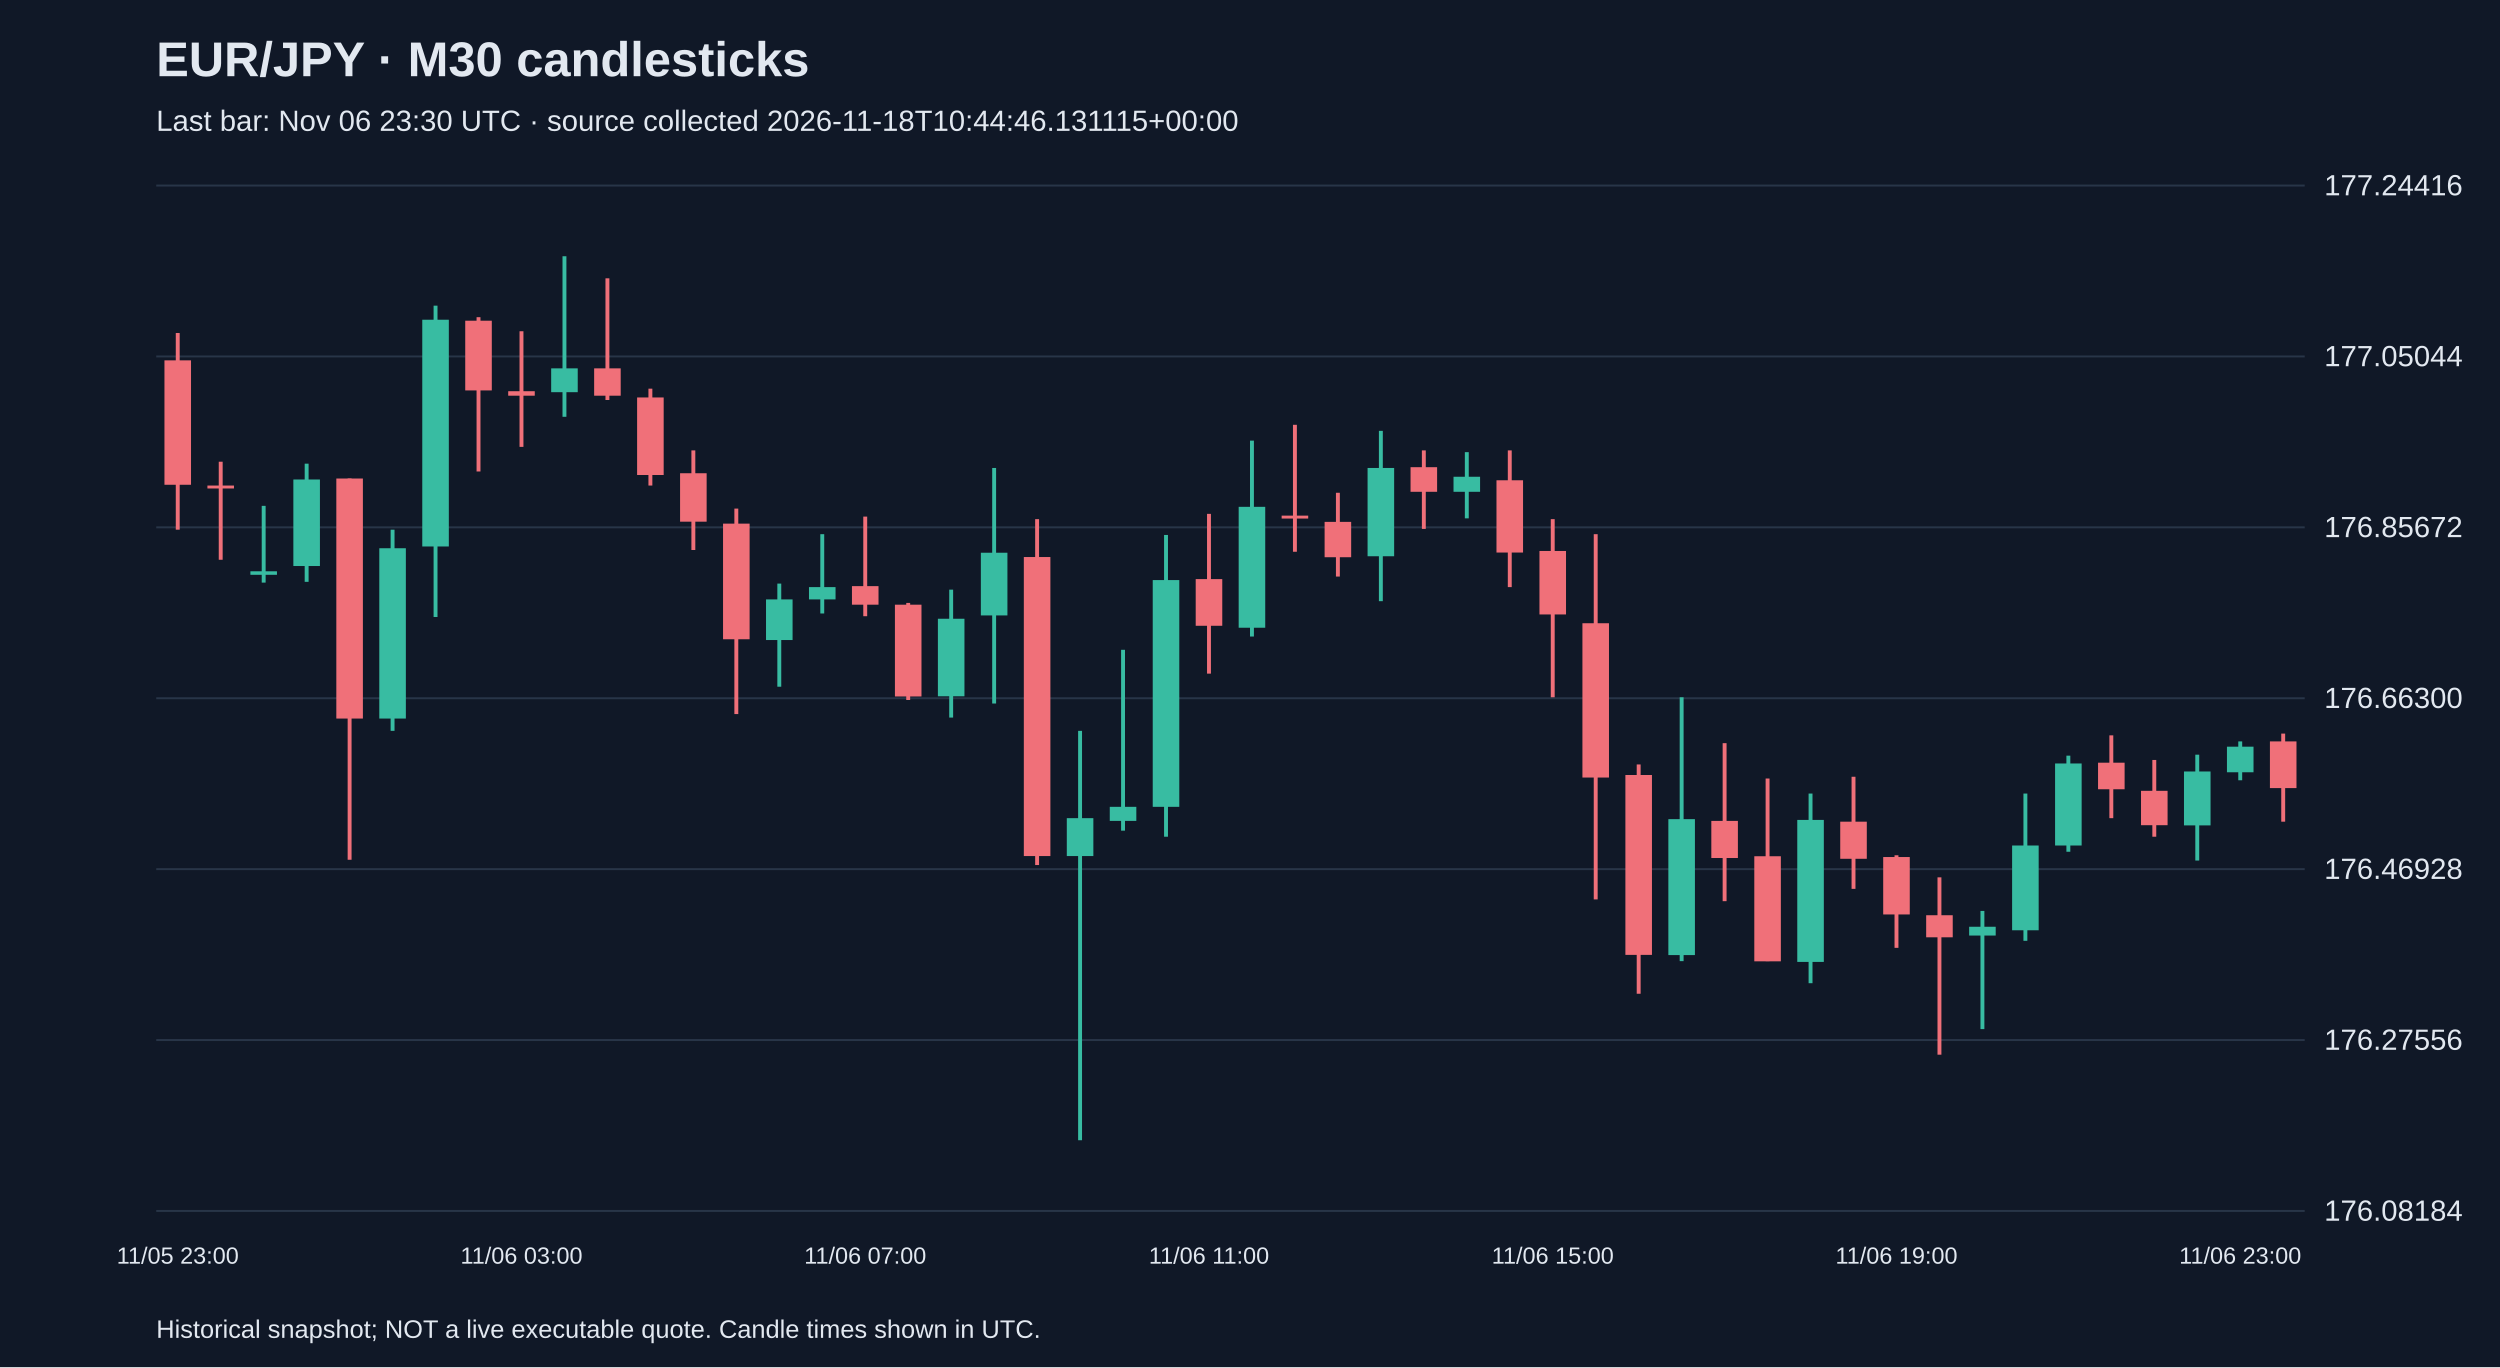
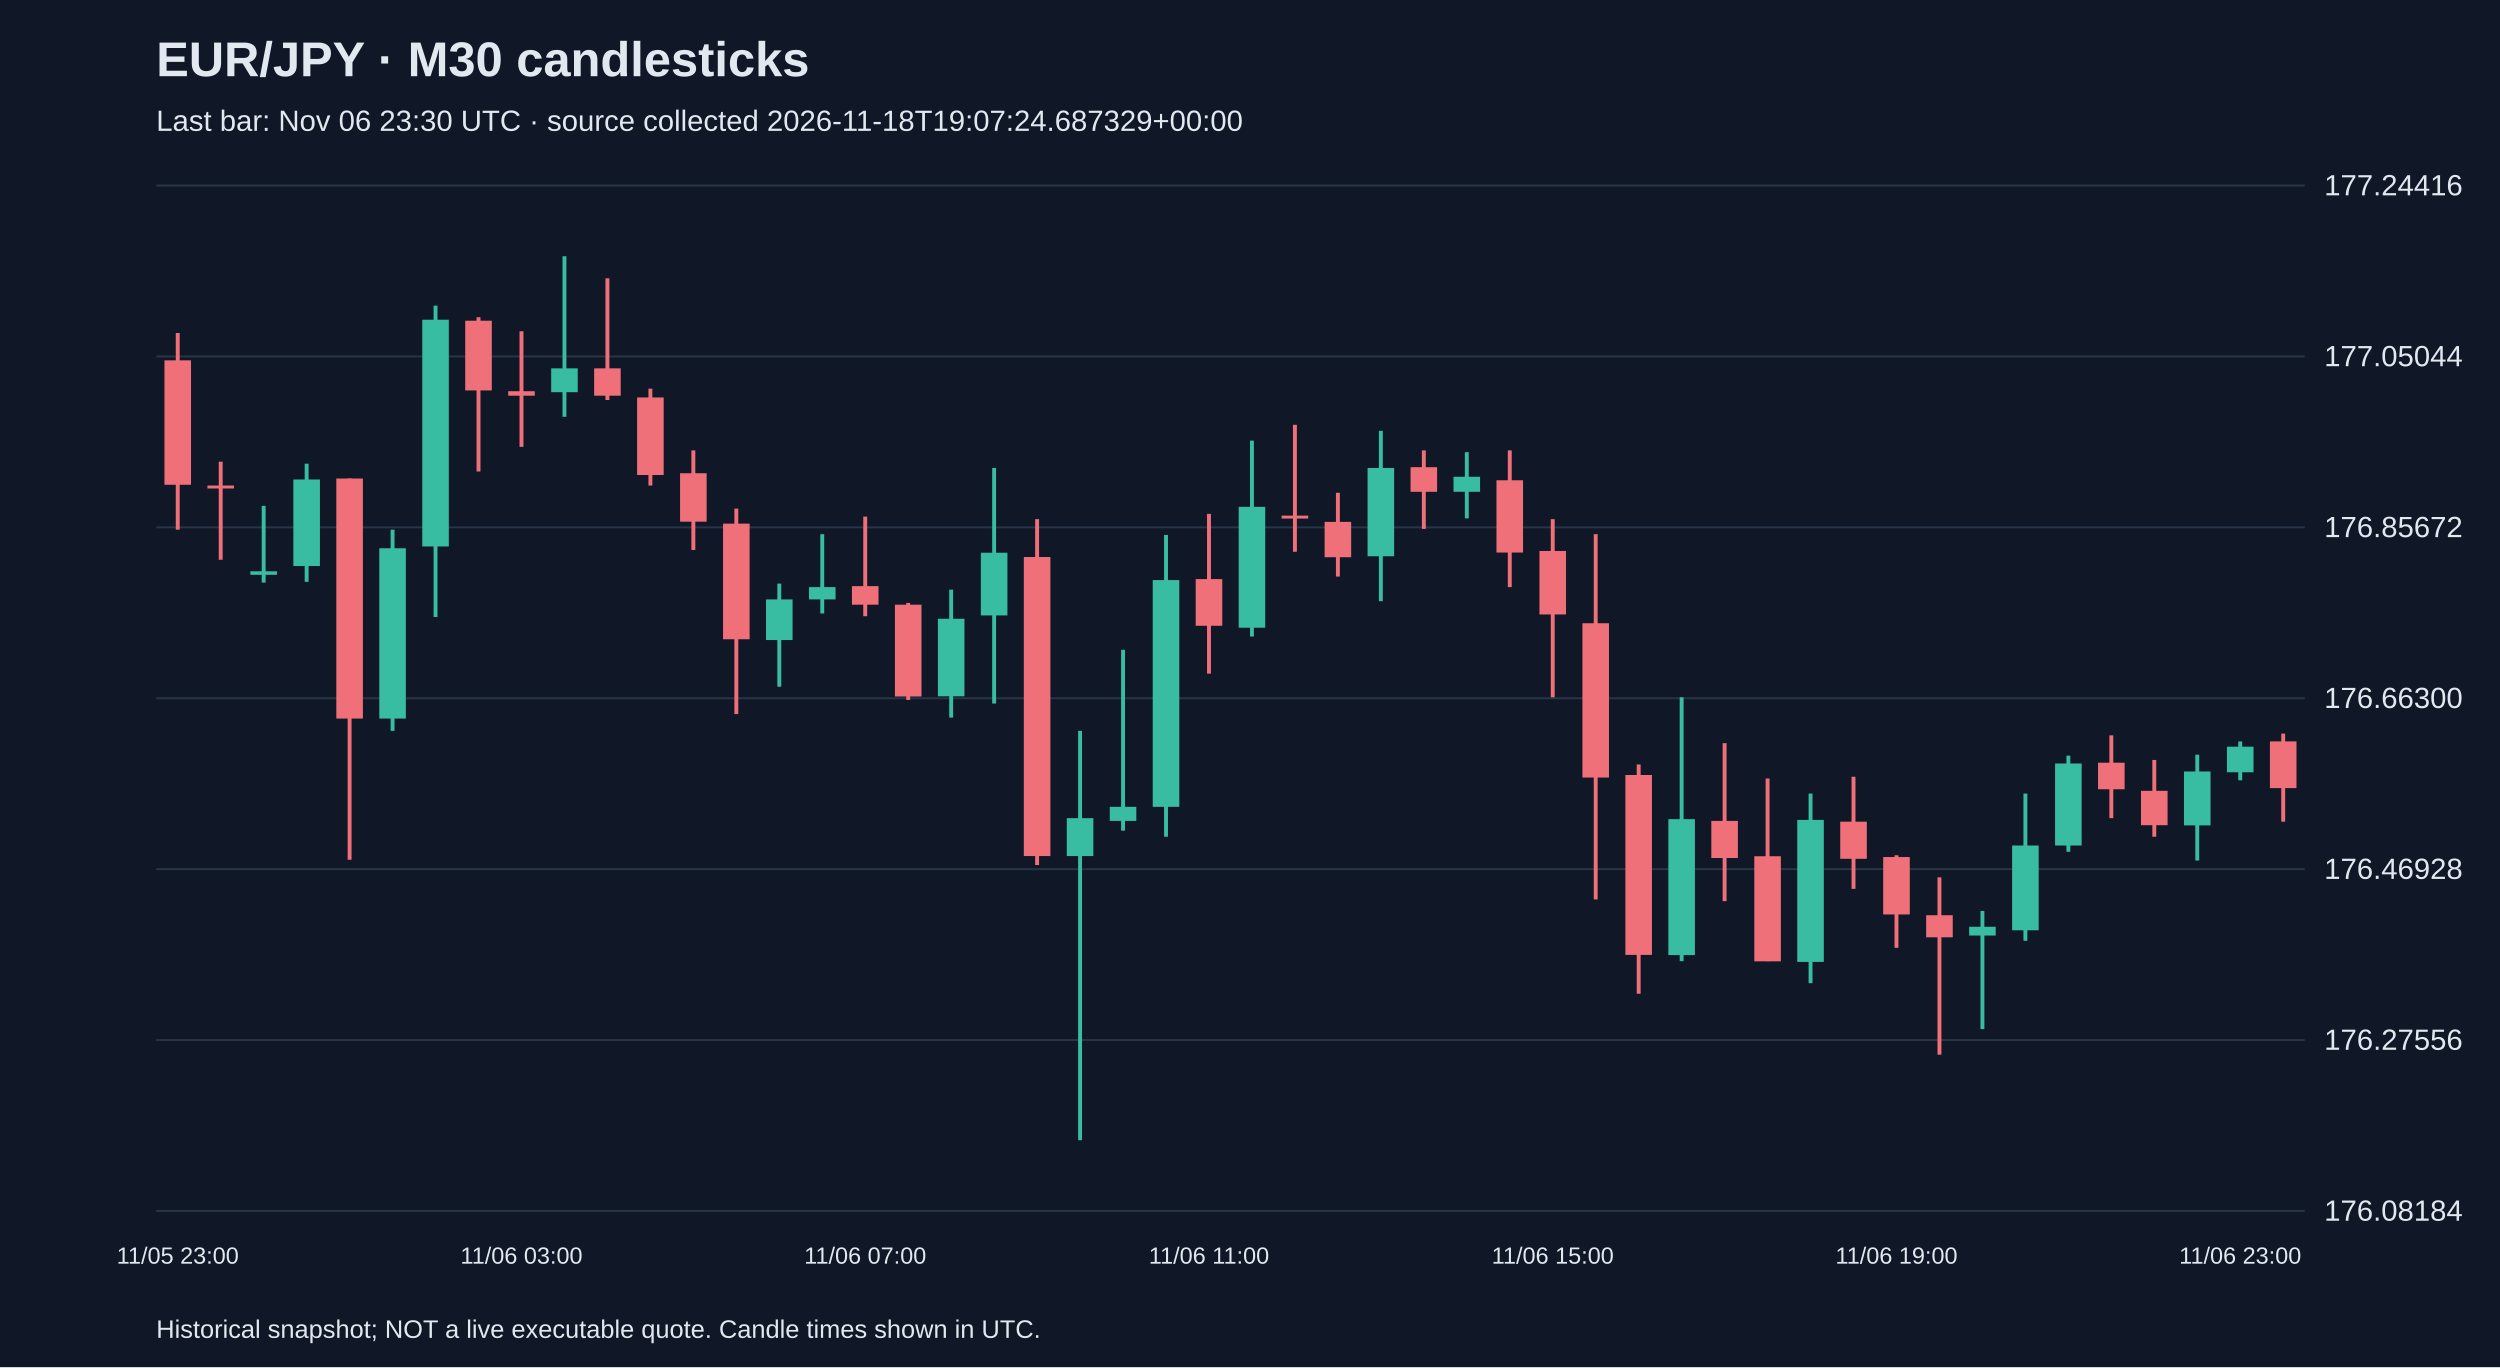
<svg xmlns="http://www.w3.org/2000/svg" viewBox="0 0 1280 700">
  <rect width="100%" height="100%" fill="#101827" />
  <style>text{font-family:Arial,sans-serif;fill:#e2e8f0}</style>
  <text x="80" y="39" font-size="25" font-weight="bold">EUR/JPY · M30 candlesticks</text>
-   <text x="80" y="67" font-size="15" fill="#a6b1c5">Last bar: Nov 06 23:30 UTC · source collected 2026-11-18T10:44:46.131115+00:00</text>
+   <text x="80" y="67" font-size="15" fill="#a6b1c5">Last bar: Nov 06 23:30 UTC · source collected 2026-11-18T19:07:24.687329+00:00</text>
  <line x1="80" y1="620.0" x2="1180" y2="620.0" stroke="#283548" />
  <text x="1190" y="625.0" font-size="15">176.08184</text>
  <line x1="80" y1="532.5" x2="1180" y2="532.5" stroke="#283548" />
  <text x="1190" y="537.5" font-size="15">176.27556</text>
  <line x1="80" y1="445.0" x2="1180" y2="445.0" stroke="#283548" />
  <text x="1190" y="450.0" font-size="15">176.46928</text>
  <line x1="80" y1="357.5" x2="1180" y2="357.5" stroke="#283548" />
  <text x="1190" y="362.5" font-size="15">176.66300</text>
  <line x1="80" y1="270.0" x2="1180" y2="270.0" stroke="#283548" />
  <text x="1190" y="275.0" font-size="15">176.85672</text>
  <line x1="80" y1="182.5" x2="1180" y2="182.5" stroke="#283548" />
  <text x="1190" y="187.5" font-size="15">177.05044</text>
  <line x1="80" y1="95.0" x2="1180" y2="95.0" stroke="#283548" />
  <text x="1190" y="100.0" font-size="15">177.24416</text>
  <line x1="91.0" y1="170.5" x2="91.0" y2="271.2" stroke="#f07079" stroke-width="2" />
  <rect x="84.2" y="184.5" width="13.6" height="63.7" fill="#f07079" />
  <text x="91.0" y="647" text-anchor="middle" font-size="12">11/05 23:00</text>
  <line x1="113.0" y1="236.4" x2="113.0" y2="286.6" stroke="#f07079" stroke-width="2" />
  <rect x="106.2" y="248.6" width="13.6" height="1.5" fill="#f07079" />
  <line x1="135.0" y1="259.0" x2="135.0" y2="298.3" stroke="#38bca2" stroke-width="2" />
  <rect x="128.2" y="292.5" width="13.6" height="1.8" fill="#38bca2" />
  <line x1="157.0" y1="237.4" x2="157.0" y2="297.9" stroke="#38bca2" stroke-width="2" />
  <rect x="150.2" y="245.5" width="13.6" height="44.3" fill="#38bca2" />
  <line x1="179.0" y1="245.0" x2="179.0" y2="440.2" stroke="#f07079" stroke-width="2" />
  <rect x="172.2" y="245.0" width="13.6" height="122.9" fill="#f07079" />
  <line x1="201.0" y1="271.2" x2="201.0" y2="374.2" stroke="#38bca2" stroke-width="2" />
  <rect x="194.2" y="280.7" width="13.6" height="87.2" fill="#38bca2" />
  <line x1="223.0" y1="156.5" x2="223.0" y2="315.9" stroke="#38bca2" stroke-width="2" />
  <rect x="216.2" y="163.7" width="13.6" height="116.1" fill="#38bca2" />
  <line x1="245.0" y1="162.4" x2="245.0" y2="241.4" stroke="#f07079" stroke-width="2" />
  <rect x="238.2" y="164.2" width="13.6" height="35.7" fill="#f07079" />
  <line x1="267.0" y1="169.6" x2="267.0" y2="228.8" stroke="#f07079" stroke-width="2" />
  <rect x="260.2" y="200.3" width="13.6" height="2.3" fill="#f07079" />
  <text x="267.0" y="647" text-anchor="middle" font-size="12">11/06 03:00</text>
  <line x1="289.0" y1="131.2" x2="289.0" y2="213.4" stroke="#38bca2" stroke-width="2" />
  <rect x="282.2" y="188.6" width="13.6" height="12.2" fill="#38bca2" />
  <line x1="311.0" y1="142.5" x2="311.0" y2="204.8" stroke="#f07079" stroke-width="2" />
  <rect x="304.2" y="188.6" width="13.6" height="14.0" fill="#f07079" />
  <line x1="333.0" y1="199.0" x2="333.0" y2="248.6" stroke="#f07079" stroke-width="2" />
  <rect x="326.2" y="203.5" width="13.6" height="39.7" fill="#f07079" />
  <line x1="355.0" y1="230.6" x2="355.0" y2="281.6" stroke="#f07079" stroke-width="2" />
  <rect x="348.2" y="242.3" width="13.6" height="24.8" fill="#f07079" />
  <line x1="377.0" y1="260.4" x2="377.0" y2="365.6" stroke="#f07079" stroke-width="2" />
  <rect x="370.2" y="268.1" width="13.6" height="59.2" fill="#f07079" />
  <line x1="399.0" y1="298.8" x2="399.0" y2="351.6" stroke="#38bca2" stroke-width="2" />
  <rect x="392.2" y="306.9" width="13.6" height="20.8" fill="#38bca2" />
  <line x1="421.0" y1="273.5" x2="421.0" y2="314.1" stroke="#38bca2" stroke-width="2" />
  <rect x="414.2" y="300.6" width="13.6" height="6.3" fill="#38bca2" />
  <line x1="443.0" y1="264.5" x2="443.0" y2="315.5" stroke="#f07079" stroke-width="2" />
  <rect x="436.2" y="300.1" width="13.6" height="9.5" fill="#f07079" />
  <text x="443.0" y="647" text-anchor="middle" font-size="12">11/06 07:00</text>
  <line x1="465.0" y1="308.7" x2="465.0" y2="358.4" stroke="#f07079" stroke-width="2" />
  <rect x="458.2" y="309.6" width="13.6" height="47.0" fill="#f07079" />
  <line x1="487.0" y1="301.9" x2="487.0" y2="367.4" stroke="#38bca2" stroke-width="2" />
  <rect x="480.2" y="316.8" width="13.6" height="39.7" fill="#38bca2" />
  <line x1="509.0" y1="239.6" x2="509.0" y2="360.2" stroke="#38bca2" stroke-width="2" />
  <rect x="502.2" y="283.0" width="13.6" height="32.1" fill="#38bca2" />
  <line x1="531.0" y1="265.8" x2="531.0" y2="442.9" stroke="#f07079" stroke-width="2" />
  <rect x="524.2" y="285.2" width="13.6" height="153.1" fill="#f07079" />
  <line x1="553.0" y1="374.2" x2="553.0" y2="583.8" stroke="#38bca2" stroke-width="2" />
  <rect x="546.2" y="418.9" width="13.6" height="19.4" fill="#38bca2" />
  <line x1="575.0" y1="332.7" x2="575.0" y2="425.3" stroke="#38bca2" stroke-width="2" />
  <rect x="568.2" y="413.1" width="13.6" height="7.2" fill="#38bca2" />
  <line x1="597.0" y1="273.9" x2="597.0" y2="428.4" stroke="#38bca2" stroke-width="2" />
  <rect x="590.2" y="297.0" width="13.6" height="116.1" fill="#38bca2" />
  <line x1="619.0" y1="263.1" x2="619.0" y2="344.9" stroke="#f07079" stroke-width="2" />
  <rect x="612.2" y="296.5" width="13.6" height="23.9" fill="#f07079" />
  <text x="619.0" y="647" text-anchor="middle" font-size="12">11/06 11:00</text>
  <line x1="641.0" y1="225.6" x2="641.0" y2="325.9" stroke="#38bca2" stroke-width="2" />
  <rect x="634.2" y="259.5" width="13.6" height="61.9" fill="#38bca2" />
  <line x1="663.0" y1="217.5" x2="663.0" y2="282.5" stroke="#f07079" stroke-width="2" />
  <rect x="656.2" y="264.0" width="13.6" height="1.5" fill="#f07079" />
  <line x1="685.0" y1="252.3" x2="685.0" y2="295.2" stroke="#f07079" stroke-width="2" />
  <rect x="678.2" y="267.2" width="13.6" height="18.1" fill="#f07079" />
  <line x1="707.0" y1="220.6" x2="707.0" y2="307.8" stroke="#38bca2" stroke-width="2" />
  <rect x="700.2" y="239.6" width="13.6" height="45.2" fill="#38bca2" />
  <line x1="729.0" y1="230.6" x2="729.0" y2="270.8" stroke="#f07079" stroke-width="2" />
  <rect x="722.2" y="239.2" width="13.6" height="12.6" fill="#f07079" />
  <line x1="751.0" y1="231.5" x2="751.0" y2="265.4" stroke="#38bca2" stroke-width="2" />
  <rect x="744.2" y="244.1" width="13.6" height="7.7" fill="#38bca2" />
  <line x1="773.0" y1="230.6" x2="773.0" y2="300.6" stroke="#f07079" stroke-width="2" />
  <rect x="766.2" y="245.9" width="13.6" height="37.0" fill="#f07079" />
  <line x1="795.0" y1="265.8" x2="795.0" y2="357.0" stroke="#f07079" stroke-width="2" />
  <rect x="788.2" y="282.1" width="13.6" height="32.5" fill="#f07079" />
  <text x="795.0" y="647" text-anchor="middle" font-size="12">11/06 15:00</text>
  <line x1="817.0" y1="273.5" x2="817.0" y2="460.5" stroke="#f07079" stroke-width="2" />
  <rect x="810.2" y="319.1" width="13.6" height="79.0" fill="#f07079" />
  <line x1="839.0" y1="391.4" x2="839.0" y2="508.8" stroke="#f07079" stroke-width="2" />
  <rect x="832.2" y="396.8" width="13.6" height="92.1" fill="#f07079" />
  <line x1="861.0" y1="357.0" x2="861.0" y2="492.1" stroke="#38bca2" stroke-width="2" />
  <rect x="854.2" y="419.4" width="13.6" height="69.6" fill="#38bca2" />
  <line x1="883.0" y1="380.5" x2="883.0" y2="461.4" stroke="#f07079" stroke-width="2" />
  <rect x="876.2" y="420.3" width="13.6" height="19.0" fill="#f07079" />
  <line x1="905.0" y1="398.6" x2="905.0" y2="492.1" stroke="#f07079" stroke-width="2" />
  <rect x="898.2" y="438.4" width="13.6" height="53.8" fill="#f07079" />
  <line x1="927.0" y1="406.3" x2="927.0" y2="503.4" stroke="#38bca2" stroke-width="2" />
  <rect x="920.2" y="419.8" width="13.6" height="72.7" fill="#38bca2" />
  <line x1="949.0" y1="397.7" x2="949.0" y2="455.1" stroke="#f07079" stroke-width="2" />
  <rect x="942.2" y="420.7" width="13.6" height="19.0" fill="#f07079" />
  <line x1="971.0" y1="437.9" x2="971.0" y2="485.3" stroke="#f07079" stroke-width="2" />
  <rect x="964.2" y="438.8" width="13.6" height="29.4" fill="#f07079" />
  <text x="971.0" y="647" text-anchor="middle" font-size="12">11/06 19:00</text>
  <line x1="993.0" y1="449.2" x2="993.0" y2="540.0" stroke="#f07079" stroke-width="2" />
  <rect x="986.2" y="468.6" width="13.6" height="11.3" fill="#f07079" />
  <line x1="1015.0" y1="466.4" x2="1015.0" y2="526.9" stroke="#38bca2" stroke-width="2" />
  <rect x="1008.2" y="474.5" width="13.6" height="4.5" fill="#38bca2" />
  <line x1="1037.0" y1="406.3" x2="1037.0" y2="481.7" stroke="#38bca2" stroke-width="2" />
  <rect x="1030.2" y="432.9" width="13.6" height="43.4" fill="#38bca2" />
  <line x1="1059.0" y1="386.9" x2="1059.0" y2="436.1" stroke="#38bca2" stroke-width="2" />
  <rect x="1052.2" y="390.9" width="13.6" height="42.0" fill="#38bca2" />
  <line x1="1081.0" y1="376.5" x2="1081.0" y2="418.9" stroke="#f07079" stroke-width="2" />
  <rect x="1074.2" y="390.5" width="13.6" height="13.6" fill="#f07079" />
  <line x1="1103.0" y1="389.1" x2="1103.0" y2="428.4" stroke="#f07079" stroke-width="2" />
  <rect x="1096.2" y="404.9" width="13.6" height="17.6" fill="#f07079" />
  <line x1="1125.0" y1="386.4" x2="1125.0" y2="440.6" stroke="#38bca2" stroke-width="2" />
  <rect x="1118.2" y="395.0" width="13.6" height="27.6" fill="#38bca2" />
  <line x1="1147.0" y1="379.6" x2="1147.0" y2="399.5" stroke="#38bca2" stroke-width="2" />
  <rect x="1140.2" y="382.3" width="13.6" height="13.1" fill="#38bca2" />
  <text x="1147.0" y="647" text-anchor="middle" font-size="12">11/06 23:00</text>
  <line x1="1169.0" y1="375.6" x2="1169.0" y2="420.7" stroke="#f07079" stroke-width="2" />
  <rect x="1162.2" y="379.6" width="13.6" height="23.9" fill="#f07079" />
  <text x="80" y="685" font-size="13">Historical snapshot; NOT a live executable quote. Candle times shown in UTC.</text>
</svg>
